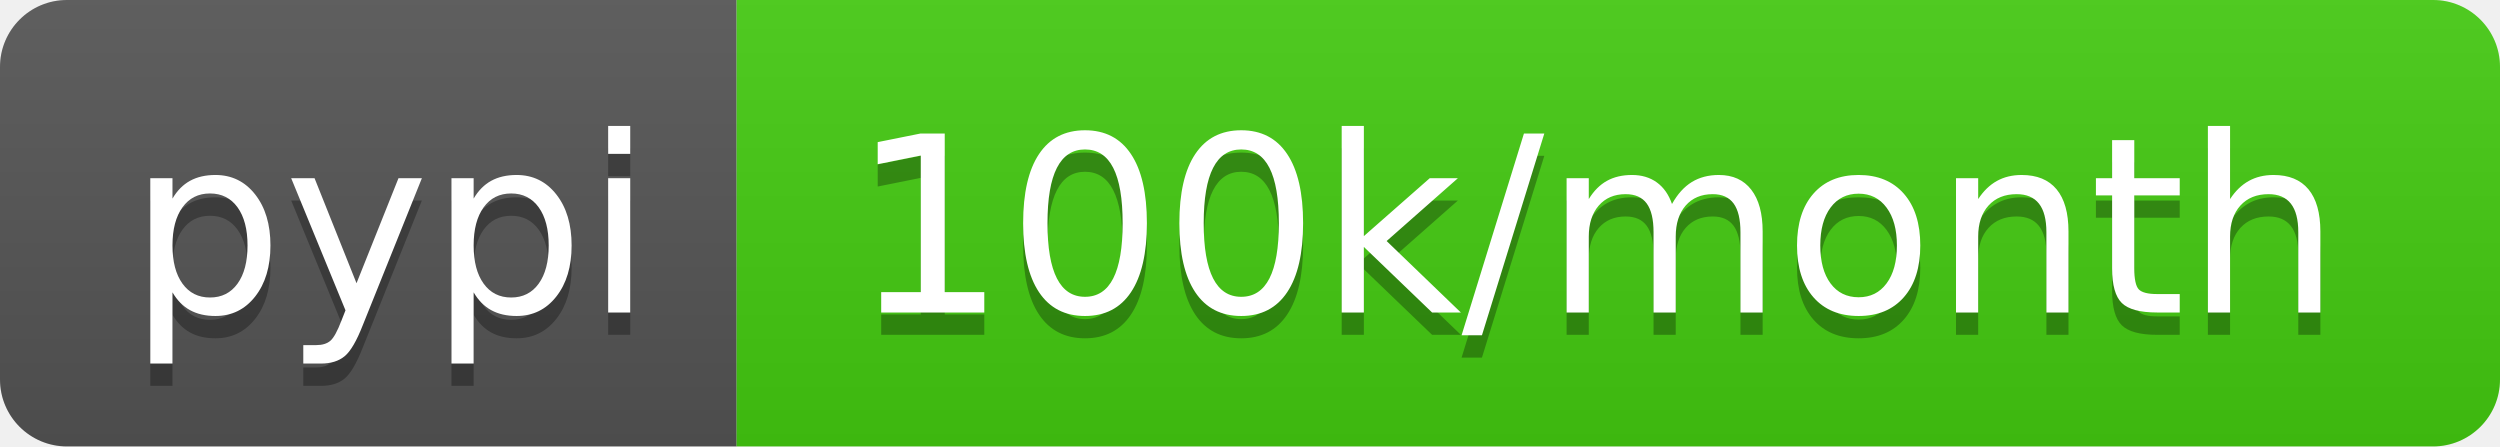
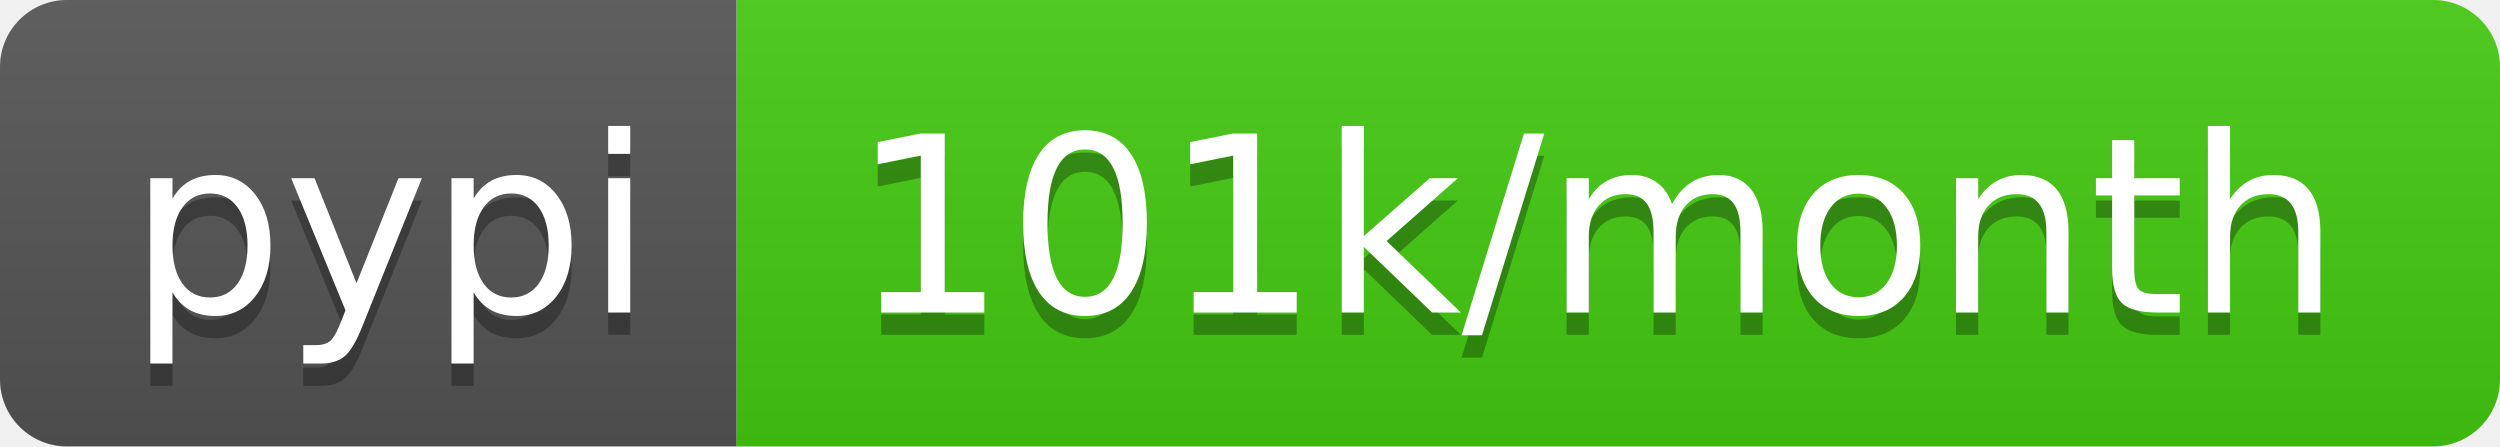
- <svg xmlns="http://www.w3.org/2000/svg" width="112" height="20" role="img" aria-label="pypi: 100k/month">
+ <svg xmlns="http://www.w3.org/2000/svg" width="112" height="20" role="img" aria-label="pypi: 101k/month">
  <linearGradient id="s" x2="0" y2="100%">
    <stop offset="0" stop-color="#bbb" stop-opacity=".1" />
    <stop offset="1" stop-opacity=".1" />
  </linearGradient>
  <clipPath id="r">
    <rect width="112" height="20" rx="3" fill="#fff" />
  </clipPath>
  <g clip-path="url(#r)">
    <rect width="33" height="20" fill="#555" />
    <rect x="33" width="79" height="20" fill="#4c1" />
    <rect width="112" height="20" fill="url(#s)" />
  </g>
  <g fill="#fff" text-anchor="middle" font-family="Verdana,Geneva,DejaVu Sans,sans-serif" text-rendering="geometricPrecision" font-size="110">
    <text aria-hidden="true" x="175" y="150" fill="#010101" fill-opacity=".3" transform="scale(.1)" textLength="230">pypi</text>
    <text x="175" y="140" transform="scale(.1)" fill="#fff" textLength="230">pypi</text>
-     <text aria-hidden="true" x="715" y="150" fill="#010101" fill-opacity=".3" transform="scale(.1)" textLength="690">100k/month</text>
-     <text x="715" y="140" transform="scale(.1)" fill="#fff" textLength="690">100k/month</text>
+     <text aria-hidden="true" x="715" y="150" fill="#010101" fill-opacity=".3" transform="scale(.1)" textLength="690">101k/month</text>
+     <text x="715" y="140" transform="scale(.1)" fill="#fff" textLength="690">101k/month</text>
  </g>
</svg>
